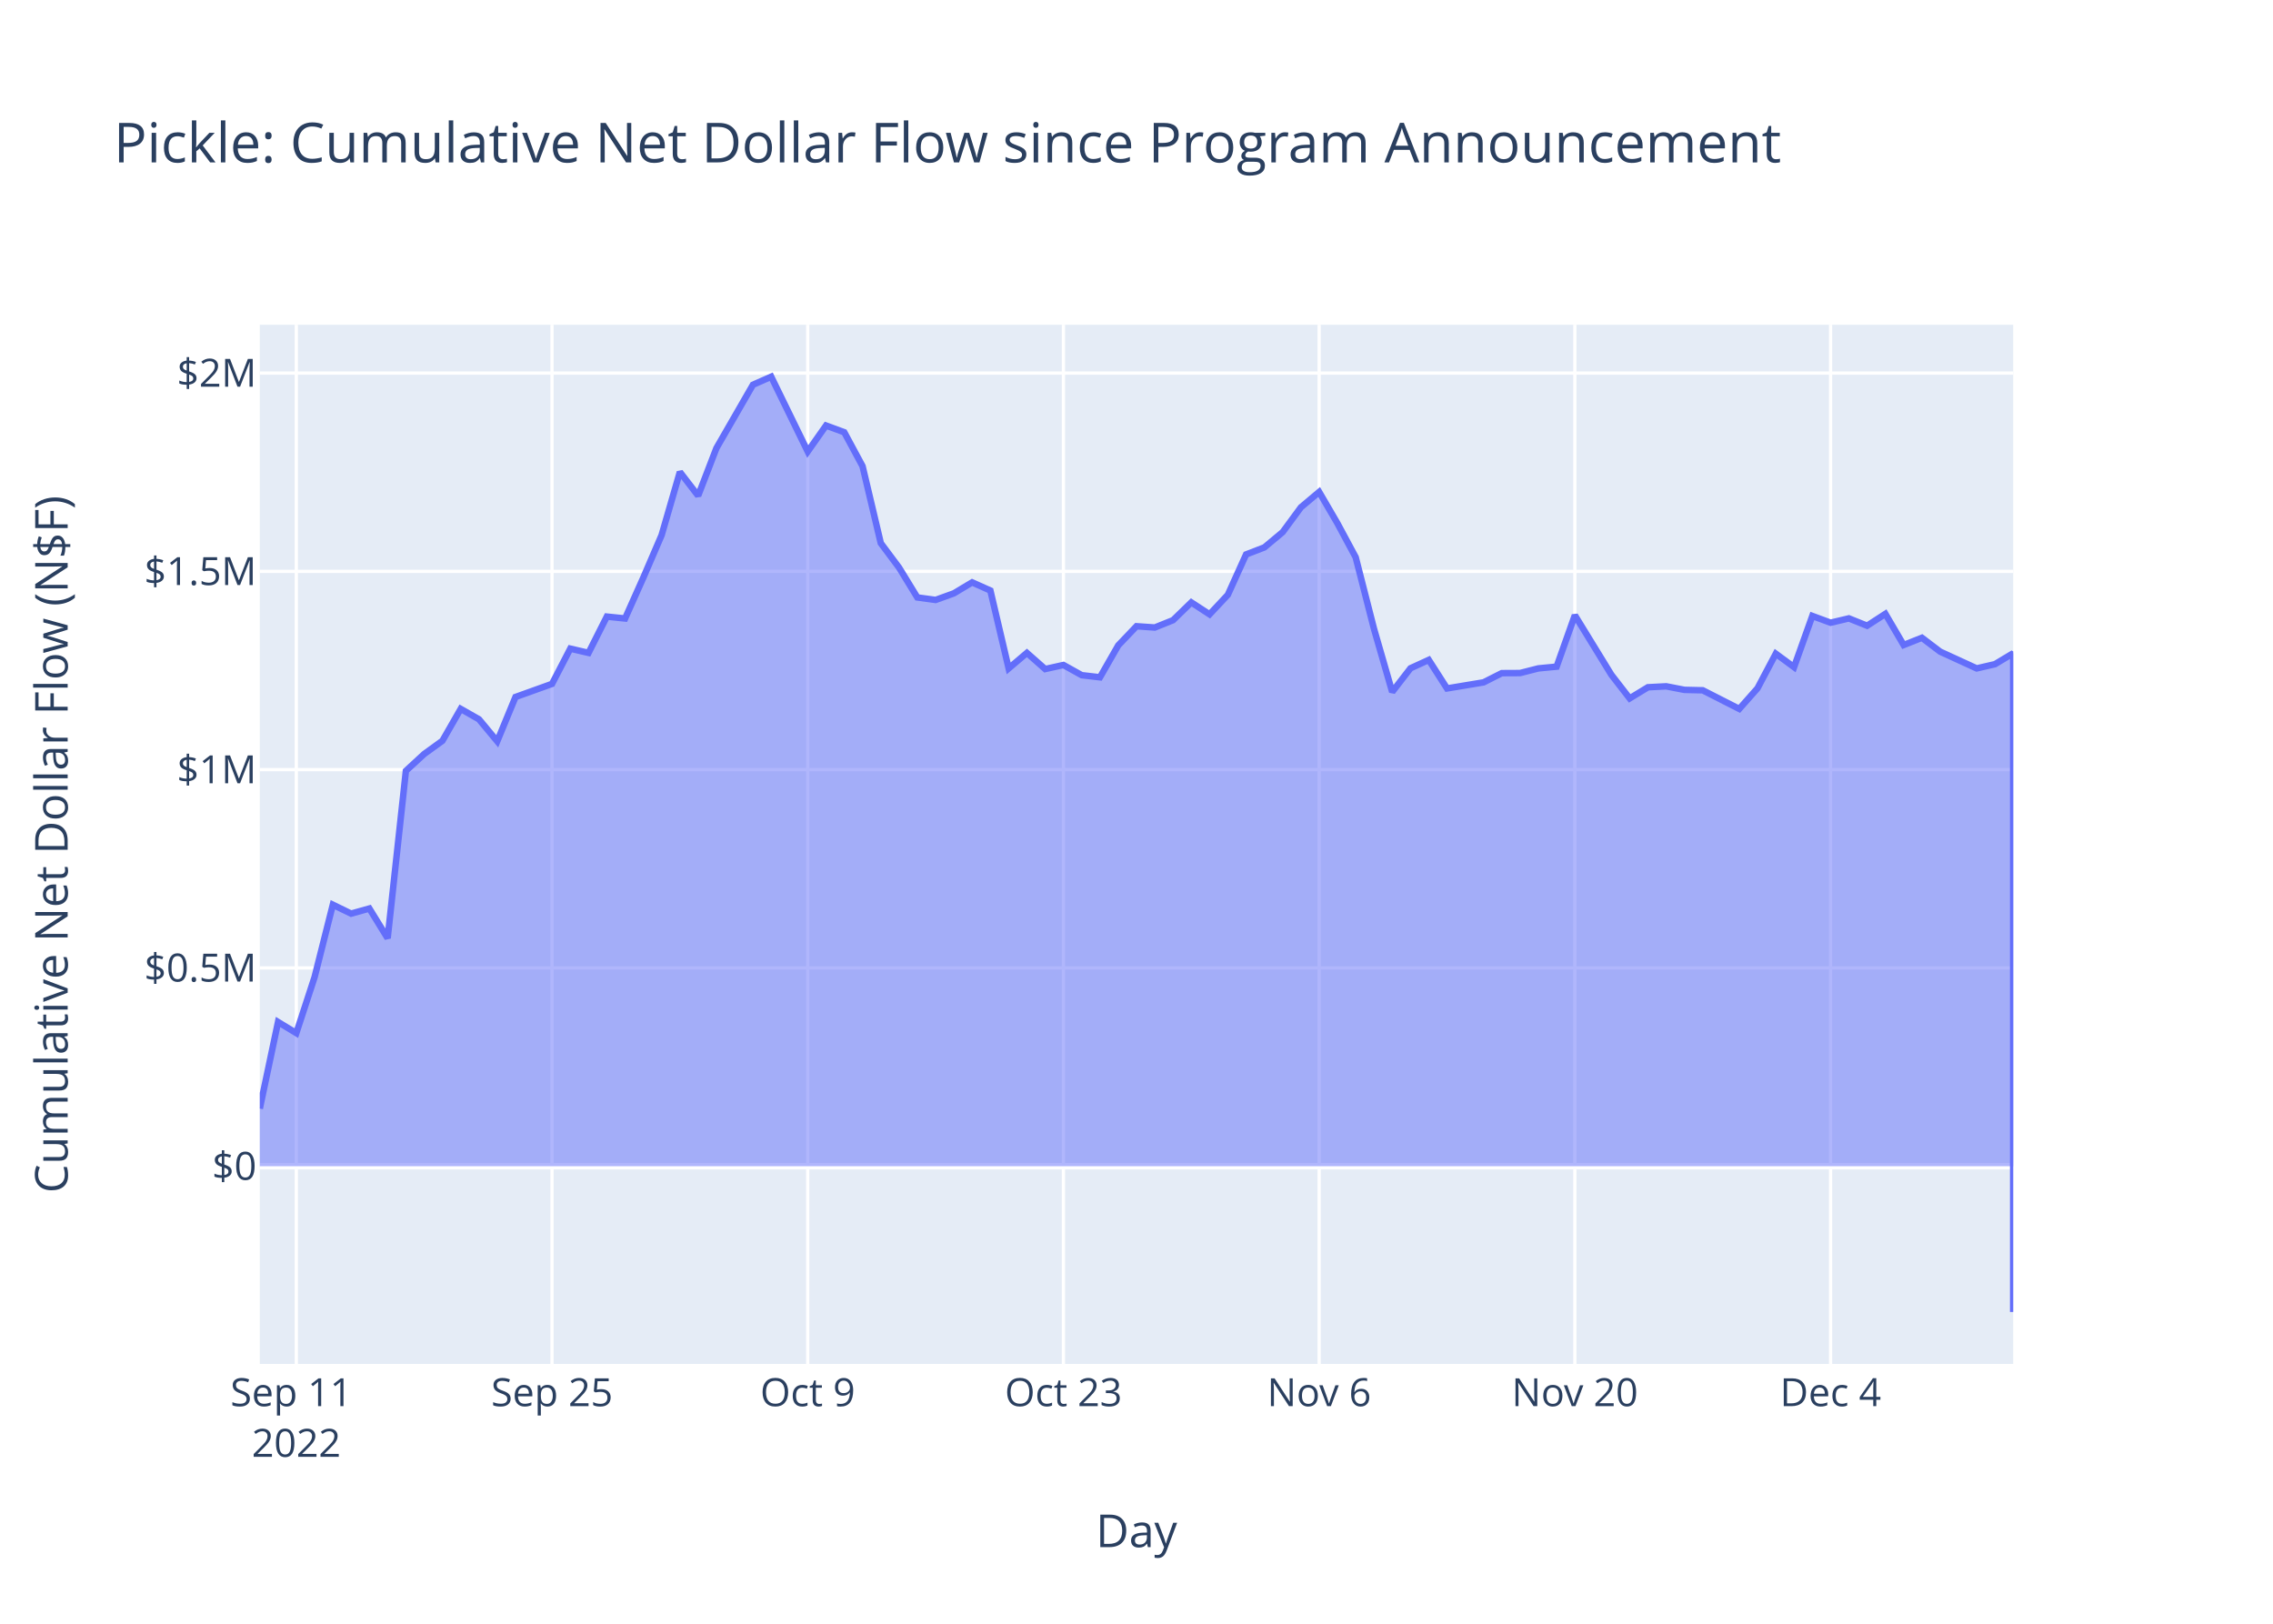
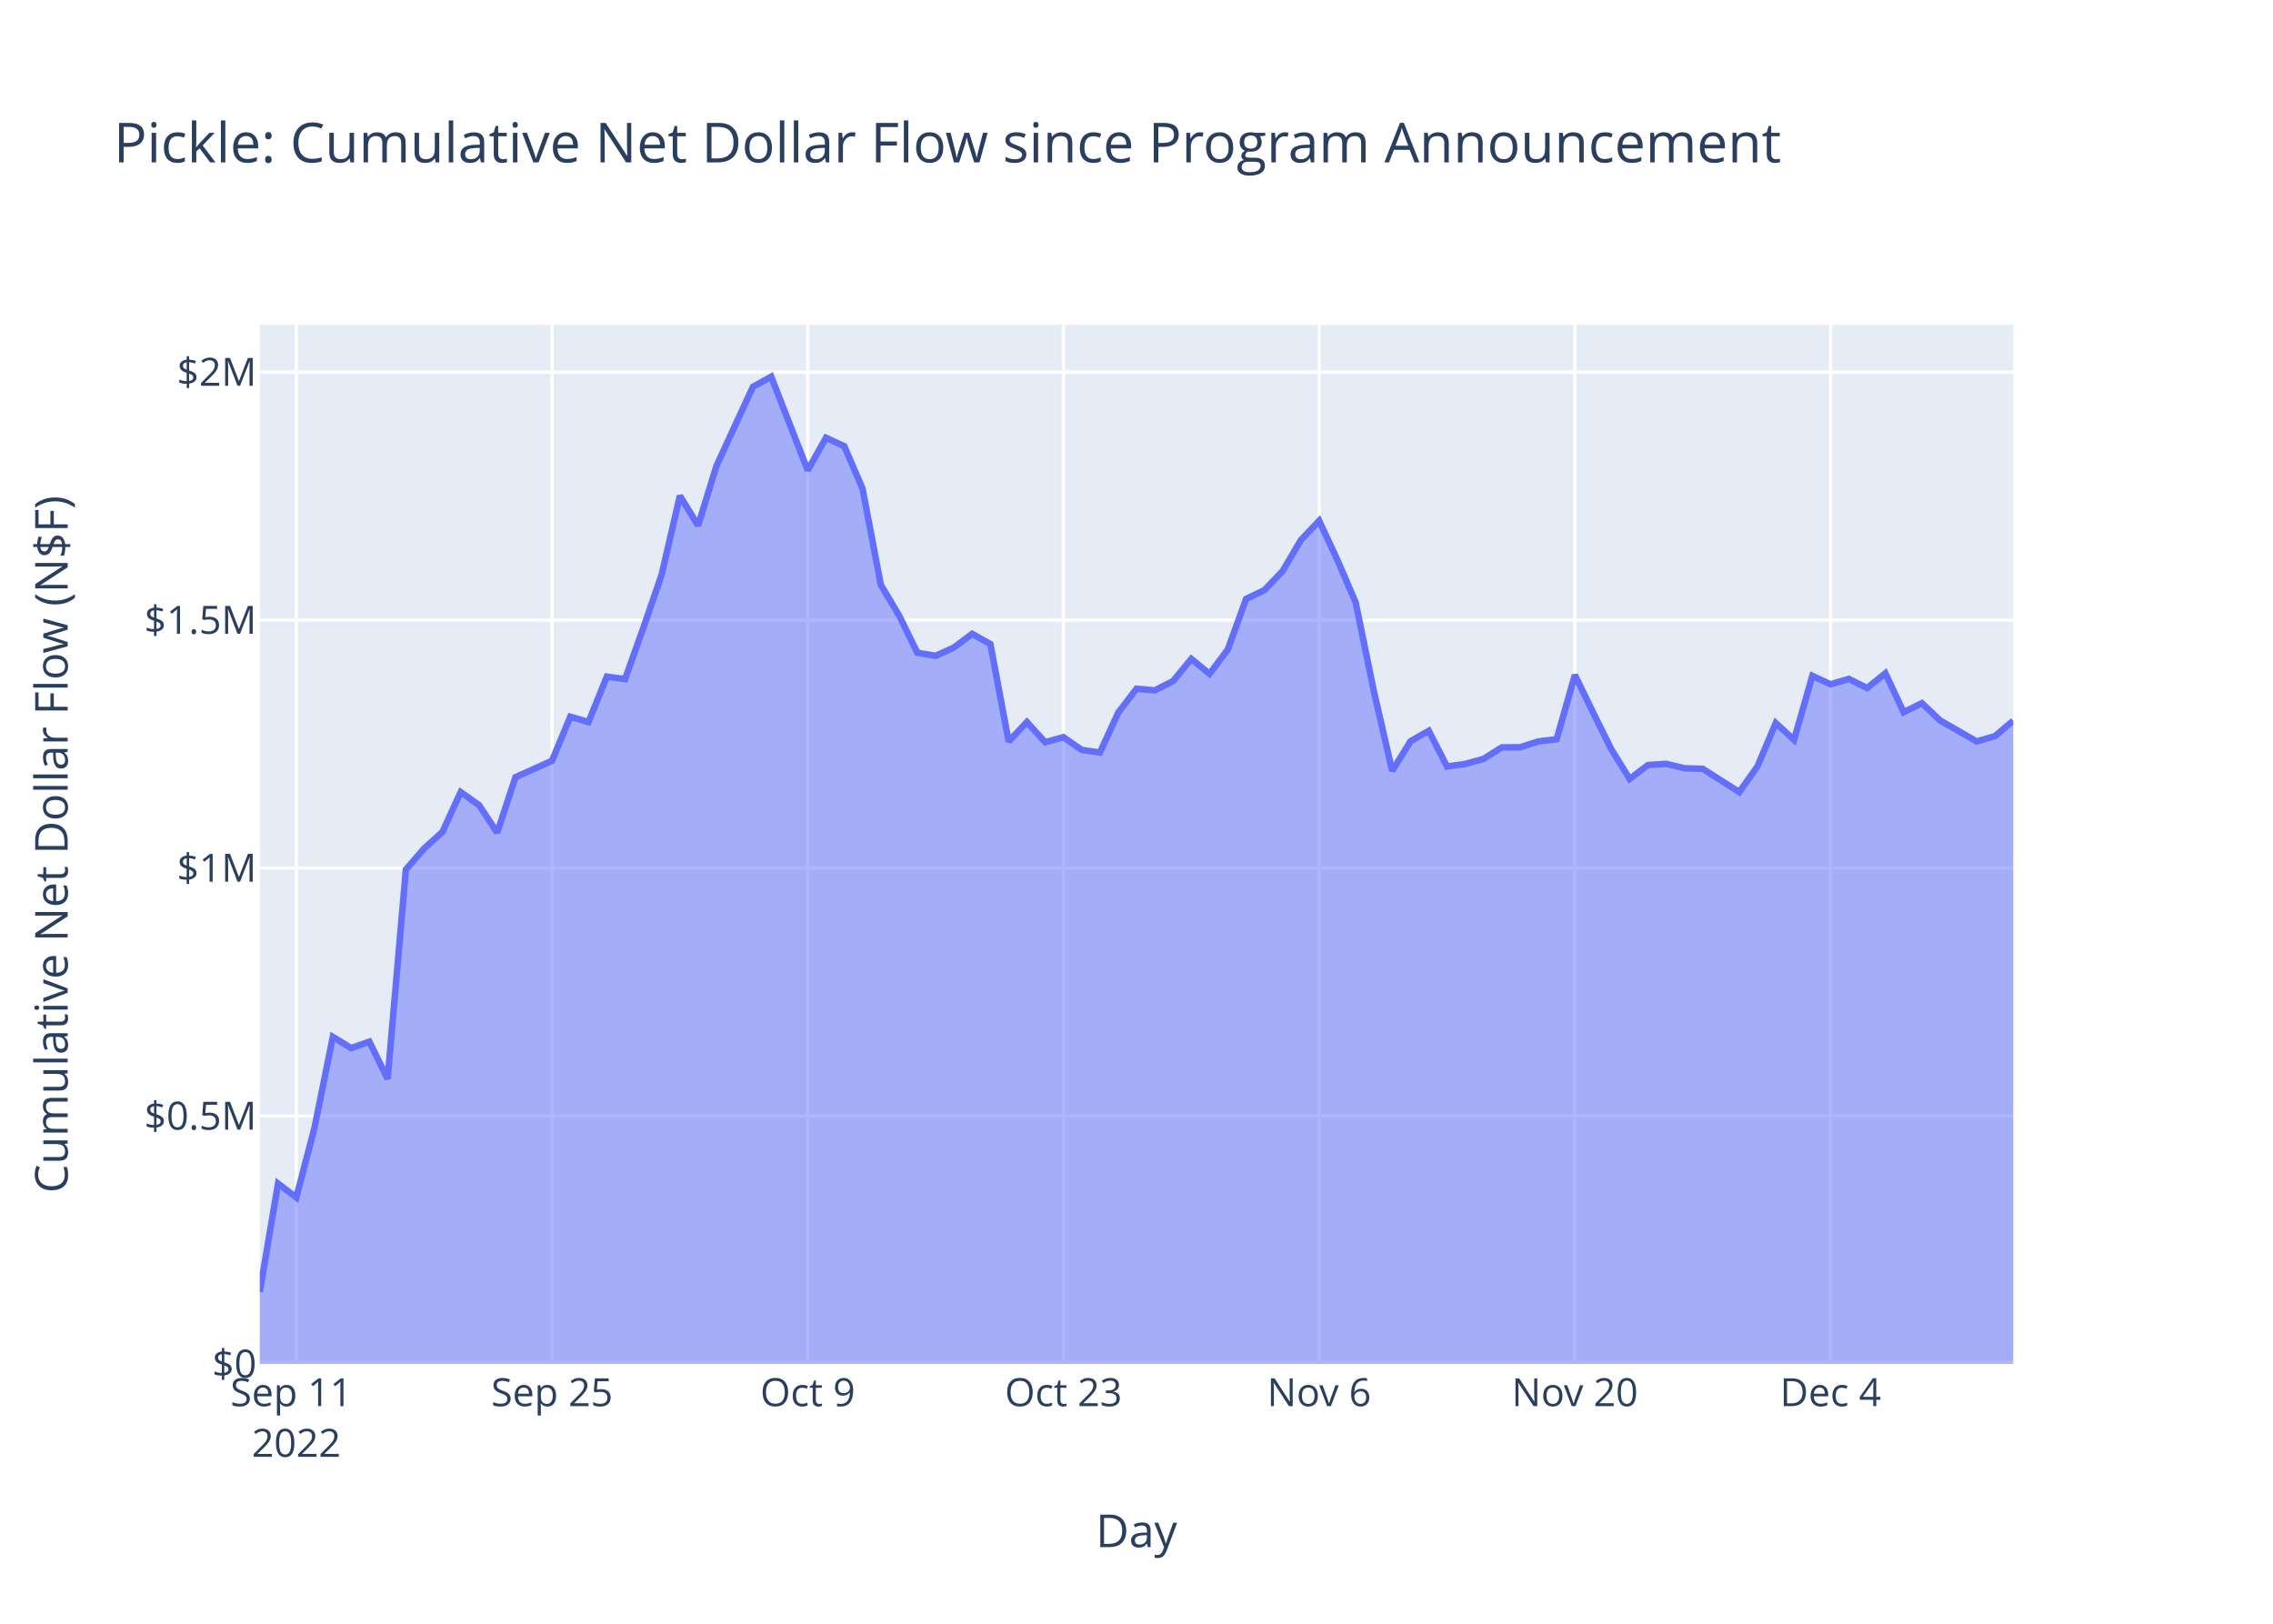
<svg xmlns="http://www.w3.org/2000/svg" class="main-svg" width="700" height="500" style="" viewBox="0 0 700 500">
  <rect x="0" y="0" width="700" height="500" style="fill: rgb(255, 255, 255); fill-opacity: 1;" />
-   <defs id="defs-3716bc">
+   <defs id="defs-1af18f">
    <g class="clips">
-       <clipPath id="clip3716bcxyplot" class="plotclip">
+       <clipPath id="clip1af18fxyplot" class="plotclip">
        <rect width="540" height="320" />
      </clipPath>
-       <clipPath class="axesclip" id="clip3716bcx">
+       <clipPath class="axesclip" id="clip1af18fx">
        <rect x="80" y="0" width="540" height="500" />
      </clipPath>
-       <clipPath class="axesclip" id="clip3716bcy">
+       <clipPath class="axesclip" id="clip1af18fy">
        <rect x="0" y="100" width="700" height="320" />
      </clipPath>
-       <clipPath class="axesclip" id="clip3716bcxy">
+       <clipPath class="axesclip" id="clip1af18fxy">
        <rect x="80" y="100" width="540" height="320" />
      </clipPath>
    </g>
    <g class="gradients" />
    <g class="patterns" />
  </defs>
  <g class="bglayer">
    <rect class="bg" x="80" y="100" width="540" height="320" style="fill: rgb(229, 236, 246); fill-opacity: 1; stroke-width: 0;" />
  </g>
  <g class="layer-below">
    <g class="imagelayer" />
    <g class="shapelayer" />
  </g>
  <g class="cartesianlayer">
    <g class="subplot xy">
      <g class="layer-subplot">
        <g class="shapelayer" />
        <g class="imagelayer" />
      </g>
      <g class="minor-gridlayer">
        <g class="x" />
        <g class="y" />
      </g>
      <g class="gridlayer">
        <g class="x">
          <path class="xgrid crisp" transform="translate(91.25,0)" d="M0,100v320" style="stroke: rgb(255, 255, 255); stroke-opacity: 1; stroke-width: 1px;" />
          <path class="xgrid crisp" transform="translate(170,0)" d="M0,100v320" style="stroke: rgb(255, 255, 255); stroke-opacity: 1; stroke-width: 1px;" />
          <path class="xgrid crisp" transform="translate(248.75,0)" d="M0,100v320" style="stroke: rgb(255, 255, 255); stroke-opacity: 1; stroke-width: 1px;" />
          <path class="xgrid crisp" transform="translate(327.5,0)" d="M0,100v320" style="stroke: rgb(255, 255, 255); stroke-opacity: 1; stroke-width: 1px;" />
          <path class="xgrid crisp" transform="translate(406.25,0)" d="M0,100v320" style="stroke: rgb(255, 255, 255); stroke-opacity: 1; stroke-width: 1px;" />
          <path class="xgrid crisp" transform="translate(485,0)" d="M0,100v320" style="stroke: rgb(255, 255, 255); stroke-opacity: 1; stroke-width: 1px;" />
          <path class="xgrid crisp" transform="translate(563.75,0)" d="M0,100v320" style="stroke: rgb(255, 255, 255); stroke-opacity: 1; stroke-width: 1px;" />
        </g>
        <g class="y">
-           <path class="ygrid crisp" transform="translate(0,298.05)" d="M80,0h540" style="stroke: rgb(255, 255, 255); stroke-opacity: 1; stroke-width: 1px;" />
-           <path class="ygrid crisp" transform="translate(0,236.99)" d="M80,0h540" style="stroke: rgb(255, 255, 255); stroke-opacity: 1; stroke-width: 1px;" />
-           <path class="ygrid crisp" transform="translate(0,175.94)" d="M80,0h540" style="stroke: rgb(255, 255, 255); stroke-opacity: 1; stroke-width: 1px;" />
-           <path class="ygrid crisp" transform="translate(0,114.88)" d="M80,0h540" style="stroke: rgb(255, 255, 255); stroke-opacity: 1; stroke-width: 1px;" />
+           <path class="ygrid crisp" transform="translate(0,343.65)" d="M80,0h540" style="stroke: rgb(255, 255, 255); stroke-opacity: 1; stroke-width: 1px;" />
+           <path class="ygrid crisp" transform="translate(0,267.3)" d="M80,0h540" style="stroke: rgb(255, 255, 255); stroke-opacity: 1; stroke-width: 1px;" />
+           <path class="ygrid crisp" transform="translate(0,190.95)" d="M80,0h540" style="stroke: rgb(255, 255, 255); stroke-opacity: 1; stroke-width: 1px;" />
+           <path class="ygrid crisp" transform="translate(0,114.59)" d="M80,0h540" style="stroke: rgb(255, 255, 255); stroke-opacity: 1; stroke-width: 1px;" />
        </g>
      </g>
      <g class="zerolinelayer">
-         <path class="yzl zl crisp" transform="translate(0,359.11)" d="M80,0h540" style="stroke: rgb(255, 255, 255); stroke-opacity: 1; stroke-width: 2px;" />
+         <path class="yzl zl crisp" transform="translate(0,420)" d="M80,0h540" style="stroke: rgb(255, 255, 255); stroke-opacity: 1; stroke-width: 2px;" />
      </g>
      <path class="xlines-below" />
      <path class="ylines-below" />
      <g class="overlines-below" />
      <g class="xaxislayer-below" />
      <g class="yaxislayer-below" />
      <g class="overaxes-below" />
-       <g class="plot" transform="translate(80,100)" clip-path="url(#clip3716bcxyplot)">
+       <g class="plot" transform="translate(80,100)" clip-path="url(#clip1af18fxyplot)">
        <g class="scatterlayer mlayer">
-           <g class="trace scatter trace43151e" style="stroke-miterlimit: 2;">
+           <g class="trace scatter trace4ea52b" style="stroke-miterlimit: 2;">
            <g class="fills">
              <g>
-                 <path class="js-fill" d="M540,259.11L0,259.11L0,241.36L5.63,214.7L11.25,218.12L16.88,200.88L22.5,178.59L28.13,181.33L33.75,179.76L39.38,188.91L45,137.37L50.63,132.18L56.25,128.11L61.88,118.29L67.5,121.49L73.13,128.26L78.75,114.63L90,110.59L95.63,99.74L101.25,101.04L106.88,89.87L112.5,90.45L118.13,77.85L123.75,64.79L129.38,45.34L135,52.64L140.63,38L151.88,18.48L157.5,16L168.75,39.04L174.38,31.04L180,33.1L185.63,43.55L191.25,67.25L196.88,74.79L202.5,83.97L208.13,84.74L213.75,82.71L219.38,79.33L225,81.84L230.63,105.82L236.25,101.05L241.88,106.02L247.5,104.77L253.13,107.91L258.75,108.56L264.38,98.73L270,92.84L275.63,93.23L281.25,90.97L286.88,85.5L292.5,89.17L298.13,83.16L303.75,70.73L309.38,68.56L315,63.87L320.63,56.22L326.25,51.49L331.88,61.15L337.5,71.6L343.13,93.61L348.75,113.06L354.38,105.78L360,103.21L365.63,111.99L376.88,110.12L382.5,107.28L388.13,107.25L393.75,105.82L399.38,105.28L405,89.46L416.25,107.79L421.88,115.05L427.5,111.63L433.13,111.34L438.75,112.43L444.38,112.56L455.63,118.29L461.25,111.94L466.88,101.29L472.5,105.43L478.13,89.67L483.75,91.75L489.38,90.42L495,92.68L500.63,89.03L506.25,98.62L511.88,96.39L517.5,100.66L528.75,105.82L534.38,104.52L540,101.15L540,304" style="fill: rgb(99, 110, 250); fill-opacity: 0.5; stroke-width: 0;" />
+                 <path class="js-fill" d="M540,320L0,320L0,297.8L5.63,264.46L11.25,268.74L16.88,247.18L22.5,219.3L28.13,222.74L33.75,220.77L39.38,232.22L45,167.76L50.63,161.27L56.25,156.19L61.88,143.91L67.5,147.9L73.13,156.38L78.75,139.33L90,134.27L95.63,120.71L101.25,122.34L106.88,108.37L112.5,109.1L118.13,93.35L123.75,77.01L129.38,52.69L135,61.81L140.63,43.51L151.88,19.1L157.5,16L168.75,44.82L174.38,34.8L180,37.39L185.63,50.45L191.25,80.08L196.88,89.51L202.5,100.99L208.13,101.95L213.75,99.41L219.38,95.19L225,98.33L230.63,128.32L236.25,122.35L241.88,128.56L247.5,127L253.13,130.93L258.75,131.73L264.38,119.44L270,112.09L275.63,112.58L281.25,109.74L286.88,102.9L292.5,107.5L298.13,99.98L303.75,84.43L309.38,81.72L315,75.85L320.63,66.3L326.25,60.37L331.88,72.46L337.5,85.53L343.13,113.04L348.75,137.37L354.38,128.27L360,125.05L365.63,136.03L371.25,135.25L376.88,133.69L382.5,130.14L388.13,130.11L393.75,128.31L399.38,127.64L405,107.86L410.63,119.42L416.25,130.78L421.88,139.86L427.5,135.58L433.13,135.21L438.75,136.57L444.38,136.74L455.63,143.91L461.25,135.96L466.88,122.65L472.5,127.83L478.13,108.12L483.75,110.72L489.38,109.06L495,111.88L500.63,107.32L506.25,119.31L511.88,116.53L517.5,121.87L528.75,128.31L534.38,126.68L540,121.93" style="fill: rgb(99, 110, 250); fill-opacity: 0.5; stroke-width: 0;" />
              </g>
            </g>
            <g class="errorbars" />
            <g class="lines">
-               <path class="js-line" d="M0,241.36L5.63,214.7L11.25,218.12L16.88,200.88L22.5,178.59L28.13,181.33L33.75,179.76L39.38,188.91L45,137.37L50.63,132.18L56.25,128.11L61.88,118.29L67.5,121.49L73.13,128.26L78.75,114.63L90,110.59L95.63,99.74L101.25,101.04L106.88,89.87L112.5,90.45L118.13,77.85L123.75,64.79L129.38,45.34L135,52.64L140.63,38L151.88,18.48L157.5,16L168.75,39.04L174.38,31.04L180,33.1L185.63,43.55L191.25,67.25L196.88,74.79L202.5,83.97L208.13,84.74L213.75,82.71L219.38,79.33L225,81.84L230.63,105.82L236.25,101.05L241.88,106.02L247.5,104.77L253.13,107.91L258.75,108.56L264.38,98.73L270,92.84L275.63,93.23L281.25,90.97L286.88,85.5L292.5,89.17L298.13,83.16L303.75,70.73L309.38,68.56L315,63.87L320.63,56.22L326.25,51.49L331.88,61.15L337.5,71.6L343.13,93.61L348.75,113.06L354.38,105.78L360,103.21L365.63,111.99L376.88,110.12L382.5,107.28L388.13,107.25L393.75,105.82L399.38,105.28L405,89.46L416.25,107.79L421.88,115.05L427.5,111.63L433.13,111.34L438.75,112.43L444.38,112.56L455.63,118.29L461.25,111.94L466.88,101.29L472.5,105.43L478.13,89.67L483.75,91.75L489.38,90.42L495,92.68L500.63,89.03L506.25,98.62L511.88,96.39L517.5,100.66L528.75,105.82L534.38,104.52L540,101.15L540,304" style="vector-effect: non-scaling-stroke; fill: none; stroke: rgb(99, 110, 250); stroke-opacity: 1; stroke-width: 2px; opacity: 1;" />
+               <path class="js-line" d="M0,297.8L5.63,264.46L11.25,268.74L16.88,247.18L22.5,219.3L28.13,222.74L33.75,220.77L39.38,232.22L45,167.76L50.63,161.27L56.25,156.19L61.88,143.91L67.5,147.9L73.13,156.38L78.75,139.33L90,134.27L95.63,120.71L101.25,122.34L106.88,108.37L112.5,109.1L118.13,93.35L123.75,77.01L129.38,52.69L135,61.81L140.63,43.51L151.88,19.1L157.5,16L168.75,44.82L174.38,34.8L180,37.39L185.63,50.45L191.25,80.08L196.88,89.51L202.5,100.99L208.13,101.95L213.75,99.41L219.38,95.19L225,98.33L230.63,128.32L236.25,122.35L241.88,128.56L247.5,127L253.13,130.93L258.75,131.73L264.38,119.44L270,112.09L275.63,112.58L281.25,109.74L286.88,102.9L292.5,107.5L298.13,99.98L303.75,84.43L309.38,81.72L315,75.85L320.63,66.3L326.25,60.37L331.88,72.46L337.5,85.53L343.13,113.04L348.75,137.37L354.38,128.27L360,125.05L365.63,136.03L371.25,135.25L376.88,133.69L382.5,130.14L388.13,130.11L393.75,128.31L399.38,127.64L405,107.86L410.63,119.42L416.25,130.78L421.88,139.86L427.5,135.58L433.13,135.21L438.75,136.57L444.38,136.74L455.63,143.91L461.25,135.96L466.88,122.65L472.5,127.83L478.13,108.12L483.75,110.72L489.38,109.06L495,111.88L500.63,107.32L506.25,119.31L511.88,116.53L517.5,121.87L528.75,128.31L534.38,126.68L540,121.93" style="vector-effect: non-scaling-stroke; fill: none; stroke: rgb(99, 110, 250); stroke-opacity: 1; stroke-width: 2px; opacity: 1;" />
            </g>
            <g class="points" />
            <g class="text" />
          </g>
        </g>
      </g>
      <g class="overplot" />
      <path class="xlines-above crisp" d="M0,0" style="fill: none;" />
      <path class="ylines-above crisp" d="M0,0" style="fill: none;" />
      <g class="overlines-above" />
      <g class="xaxislayer-above">
        <g class="xtick">
          <text text-anchor="middle" x="0" y="433" transform="translate(91.25,0)" style="font-family: 'Open Sans', verdana, arial, sans-serif; font-size: 12px; fill: rgb(42, 63, 95); fill-opacity: 1; white-space: pre; opacity: 1;">
            <tspan class="line" dy="0em" x="0" y="433">Sep 11</tspan>
            <tspan class="line" dy="1.3em" x="0" y="433">2022</tspan>
          </text>
        </g>
        <g class="xtick">
          <text text-anchor="middle" x="0" y="433" style="font-family: 'Open Sans', verdana, arial, sans-serif; font-size: 12px; fill: rgb(42, 63, 95); fill-opacity: 1; white-space: pre; opacity: 1;" transform="translate(170,0)">Sep 25</text>
        </g>
        <g class="xtick">
          <text text-anchor="middle" x="0" y="433" style="font-family: 'Open Sans', verdana, arial, sans-serif; font-size: 12px; fill: rgb(42, 63, 95); fill-opacity: 1; white-space: pre; opacity: 1;" transform="translate(248.75,0)">Oct 9</text>
        </g>
        <g class="xtick">
          <text text-anchor="middle" x="0" y="433" style="font-family: 'Open Sans', verdana, arial, sans-serif; font-size: 12px; fill: rgb(42, 63, 95); fill-opacity: 1; white-space: pre; opacity: 1;" transform="translate(327.5,0)">Oct 23</text>
        </g>
        <g class="xtick">
          <text text-anchor="middle" x="0" y="433" style="font-family: 'Open Sans', verdana, arial, sans-serif; font-size: 12px; fill: rgb(42, 63, 95); fill-opacity: 1; white-space: pre; opacity: 1;" transform="translate(406.25,0)">Nov 6</text>
        </g>
        <g class="xtick">
          <text text-anchor="middle" x="0" y="433" style="font-family: 'Open Sans', verdana, arial, sans-serif; font-size: 12px; fill: rgb(42, 63, 95); fill-opacity: 1; white-space: pre; opacity: 1;" transform="translate(485,0)">Nov 20</text>
        </g>
        <g class="xtick">
          <text text-anchor="middle" x="0" y="433" style="font-family: 'Open Sans', verdana, arial, sans-serif; font-size: 12px; fill: rgb(42, 63, 95); fill-opacity: 1; white-space: pre; opacity: 1;" transform="translate(563.75,0)">Dec 4</text>
        </g>
      </g>
      <g class="yaxislayer-above">
        <g class="ytick">
-           <text text-anchor="end" x="79" y="4.2" transform="translate(0,359.11)" style="font-family: 'Open Sans', verdana, arial, sans-serif; font-size: 12px; fill: rgb(42, 63, 95); fill-opacity: 1; white-space: pre; opacity: 1;">$0</text>
+           <text text-anchor="end" x="79" y="4.2" transform="translate(0,420)" style="font-family: 'Open Sans', verdana, arial, sans-serif; font-size: 12px; fill: rgb(42, 63, 95); fill-opacity: 1; white-space: pre; opacity: 1;">$0</text>
        </g>
        <g class="ytick">
-           <text text-anchor="end" x="79" y="4.2" style="font-family: 'Open Sans', verdana, arial, sans-serif; font-size: 12px; fill: rgb(42, 63, 95); fill-opacity: 1; white-space: pre; opacity: 1;" transform="translate(0,298.05)">$0.5M</text>
+           <text text-anchor="end" x="79" y="4.2" style="font-family: 'Open Sans', verdana, arial, sans-serif; font-size: 12px; fill: rgb(42, 63, 95); fill-opacity: 1; white-space: pre; opacity: 1;" transform="translate(0,343.65)">$0.5M</text>
        </g>
        <g class="ytick">
-           <text text-anchor="end" x="79" y="4.2" style="font-family: 'Open Sans', verdana, arial, sans-serif; font-size: 12px; fill: rgb(42, 63, 95); fill-opacity: 1; white-space: pre; opacity: 1;" transform="translate(0,236.99)">$1M</text>
+           <text text-anchor="end" x="79" y="4.2" style="font-family: 'Open Sans', verdana, arial, sans-serif; font-size: 12px; fill: rgb(42, 63, 95); fill-opacity: 1; white-space: pre; opacity: 1;" transform="translate(0,267.3)">$1M</text>
        </g>
        <g class="ytick">
-           <text text-anchor="end" x="79" y="4.2" style="font-family: 'Open Sans', verdana, arial, sans-serif; font-size: 12px; fill: rgb(42, 63, 95); fill-opacity: 1; white-space: pre; opacity: 1;" transform="translate(0,175.94)">$1.5M</text>
+           <text text-anchor="end" x="79" y="4.2" style="font-family: 'Open Sans', verdana, arial, sans-serif; font-size: 12px; fill: rgb(42, 63, 95); fill-opacity: 1; white-space: pre; opacity: 1;" transform="translate(0,190.95)">$1.5M</text>
        </g>
        <g class="ytick">
-           <text text-anchor="end" x="79" y="4.2" style="font-family: 'Open Sans', verdana, arial, sans-serif; font-size: 12px; fill: rgb(42, 63, 95); fill-opacity: 1; white-space: pre; opacity: 1;" transform="translate(0,114.88)">$2M</text>
+           <text text-anchor="end" x="79" y="4.2" style="font-family: 'Open Sans', verdana, arial, sans-serif; font-size: 12px; fill: rgb(42, 63, 95); fill-opacity: 1; white-space: pre; opacity: 1;" transform="translate(0,114.59)">$2M</text>
        </g>
      </g>
      <g class="overaxes-above" />
    </g>
  </g>
  <g class="polarlayer" />
  <g class="smithlayer" />
  <g class="ternarylayer" />
  <g class="geolayer" />
  <g class="funnelarealayer" />
  <g class="pielayer" />
  <g class="iciclelayer" />
  <g class="treemaplayer" />
  <g class="sunburstlayer" />
  <g class="glimages" />
-   <defs id="topdefs-3716bc">
+   <defs id="topdefs-1af18f">
    <g class="clips" />
  </defs>
  <g class="layer-above">
    <g class="imagelayer" />
    <g class="shapelayer" />
  </g>
  <g class="infolayer">
    <g class="g-gtitle">
      <text class="gtitle" x="35" y="50" text-anchor="start" dy="0em" style="font-family: 'Open Sans', verdana, arial, sans-serif; font-size: 17px; fill: rgb(42, 63, 95); opacity: 1; font-weight: normal; white-space: pre;">Pickle: Cumulative Net Dollar Flow since Program Announcement</text>
    </g>
    <g class="g-xtitle">
      <text class="xtitle" x="350" y="476.409" text-anchor="middle" style="font-family: 'Open Sans', verdana, arial, sans-serif; font-size: 14px; fill: rgb(42, 63, 95); opacity: 1; font-weight: normal; white-space: pre;">Day</text>
    </g>
    <g class="g-ytitle">
      <text class="ytitle" transform="rotate(-90,20.84063,260)" x="20.841" y="260" text-anchor="middle" style="font-family: 'Open Sans', verdana, arial, sans-serif; font-size: 14px; fill: rgb(42, 63, 95); opacity: 1; font-weight: normal; white-space: pre;">Cumulative Net Dollar Flow (N$F)</text>
    </g>
  </g>
</svg>
